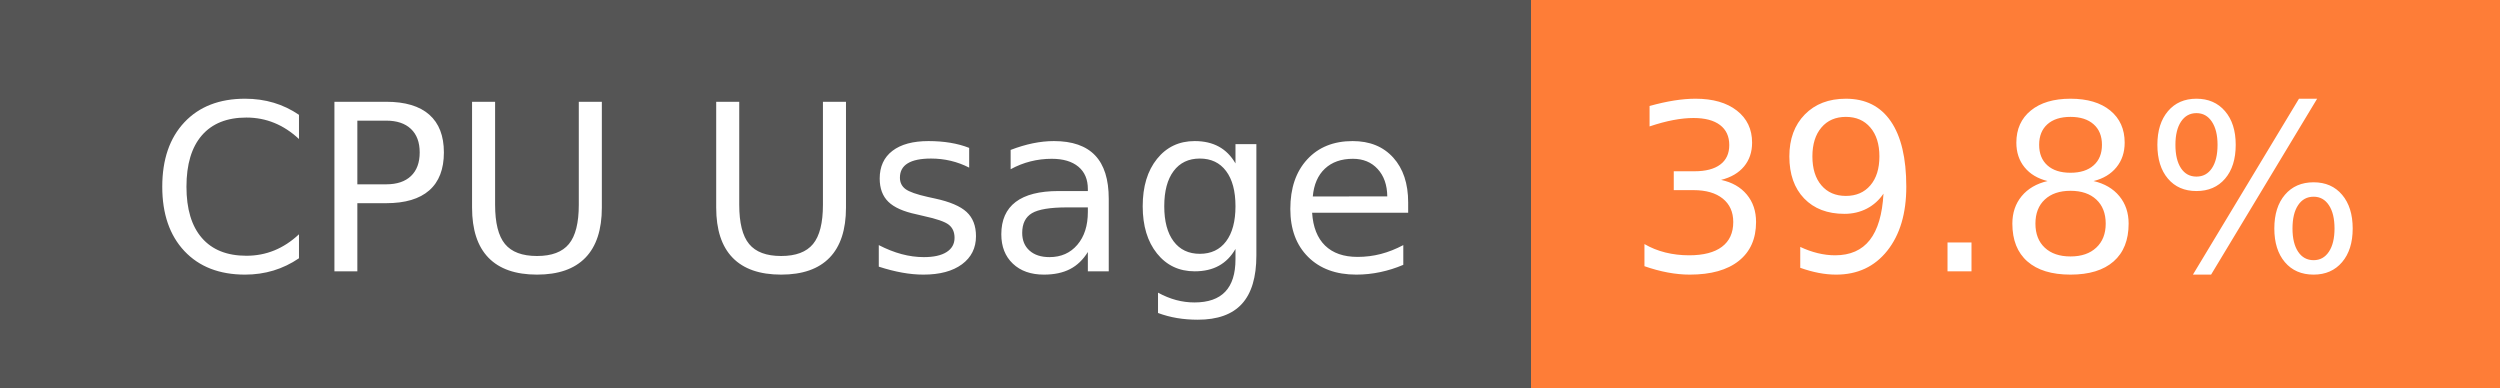
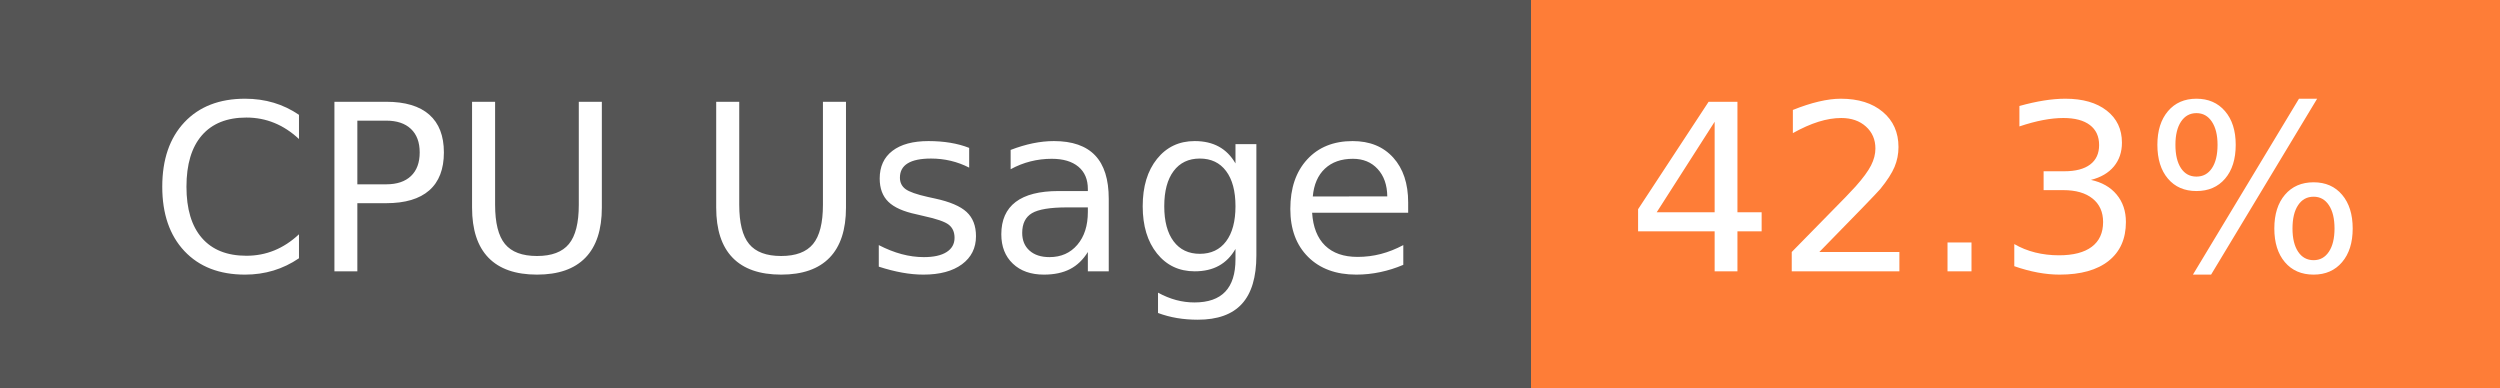
- <svg xmlns="http://www.w3.org/2000/svg" width="129" height="20" role="img" aria-label="CPU Usage: 39.8%">
+ <svg xmlns="http://www.w3.org/2000/svg" width="129" height="20" role="img" aria-label="CPU Usage: 42.3%">
  <g shape-rendering="crispEdges">
    <rect width="79" height="20" fill="#555" />
    <rect x="79" width="50" height="20" fill="#fe7d37" />
  </g>
  <g fill="#fff" text-anchor="middle" font-family="Verdana,Geneva,DejaVu Sans,sans-serif" text-rendering="geometricPrecision" font-size="120">
    <text x="405" y="140" transform="scale(.1)" fill="#fff" textLength="665">CPU Usage</text>
-     <text x="1030" y="140" transform="scale(.1)" fill="#fff" textLength="390">39.8%</text>
+     <text x="1030" y="140" transform="scale(.1)" fill="#fff" textLength="390">42.3%</text>
  </g>
</svg>
